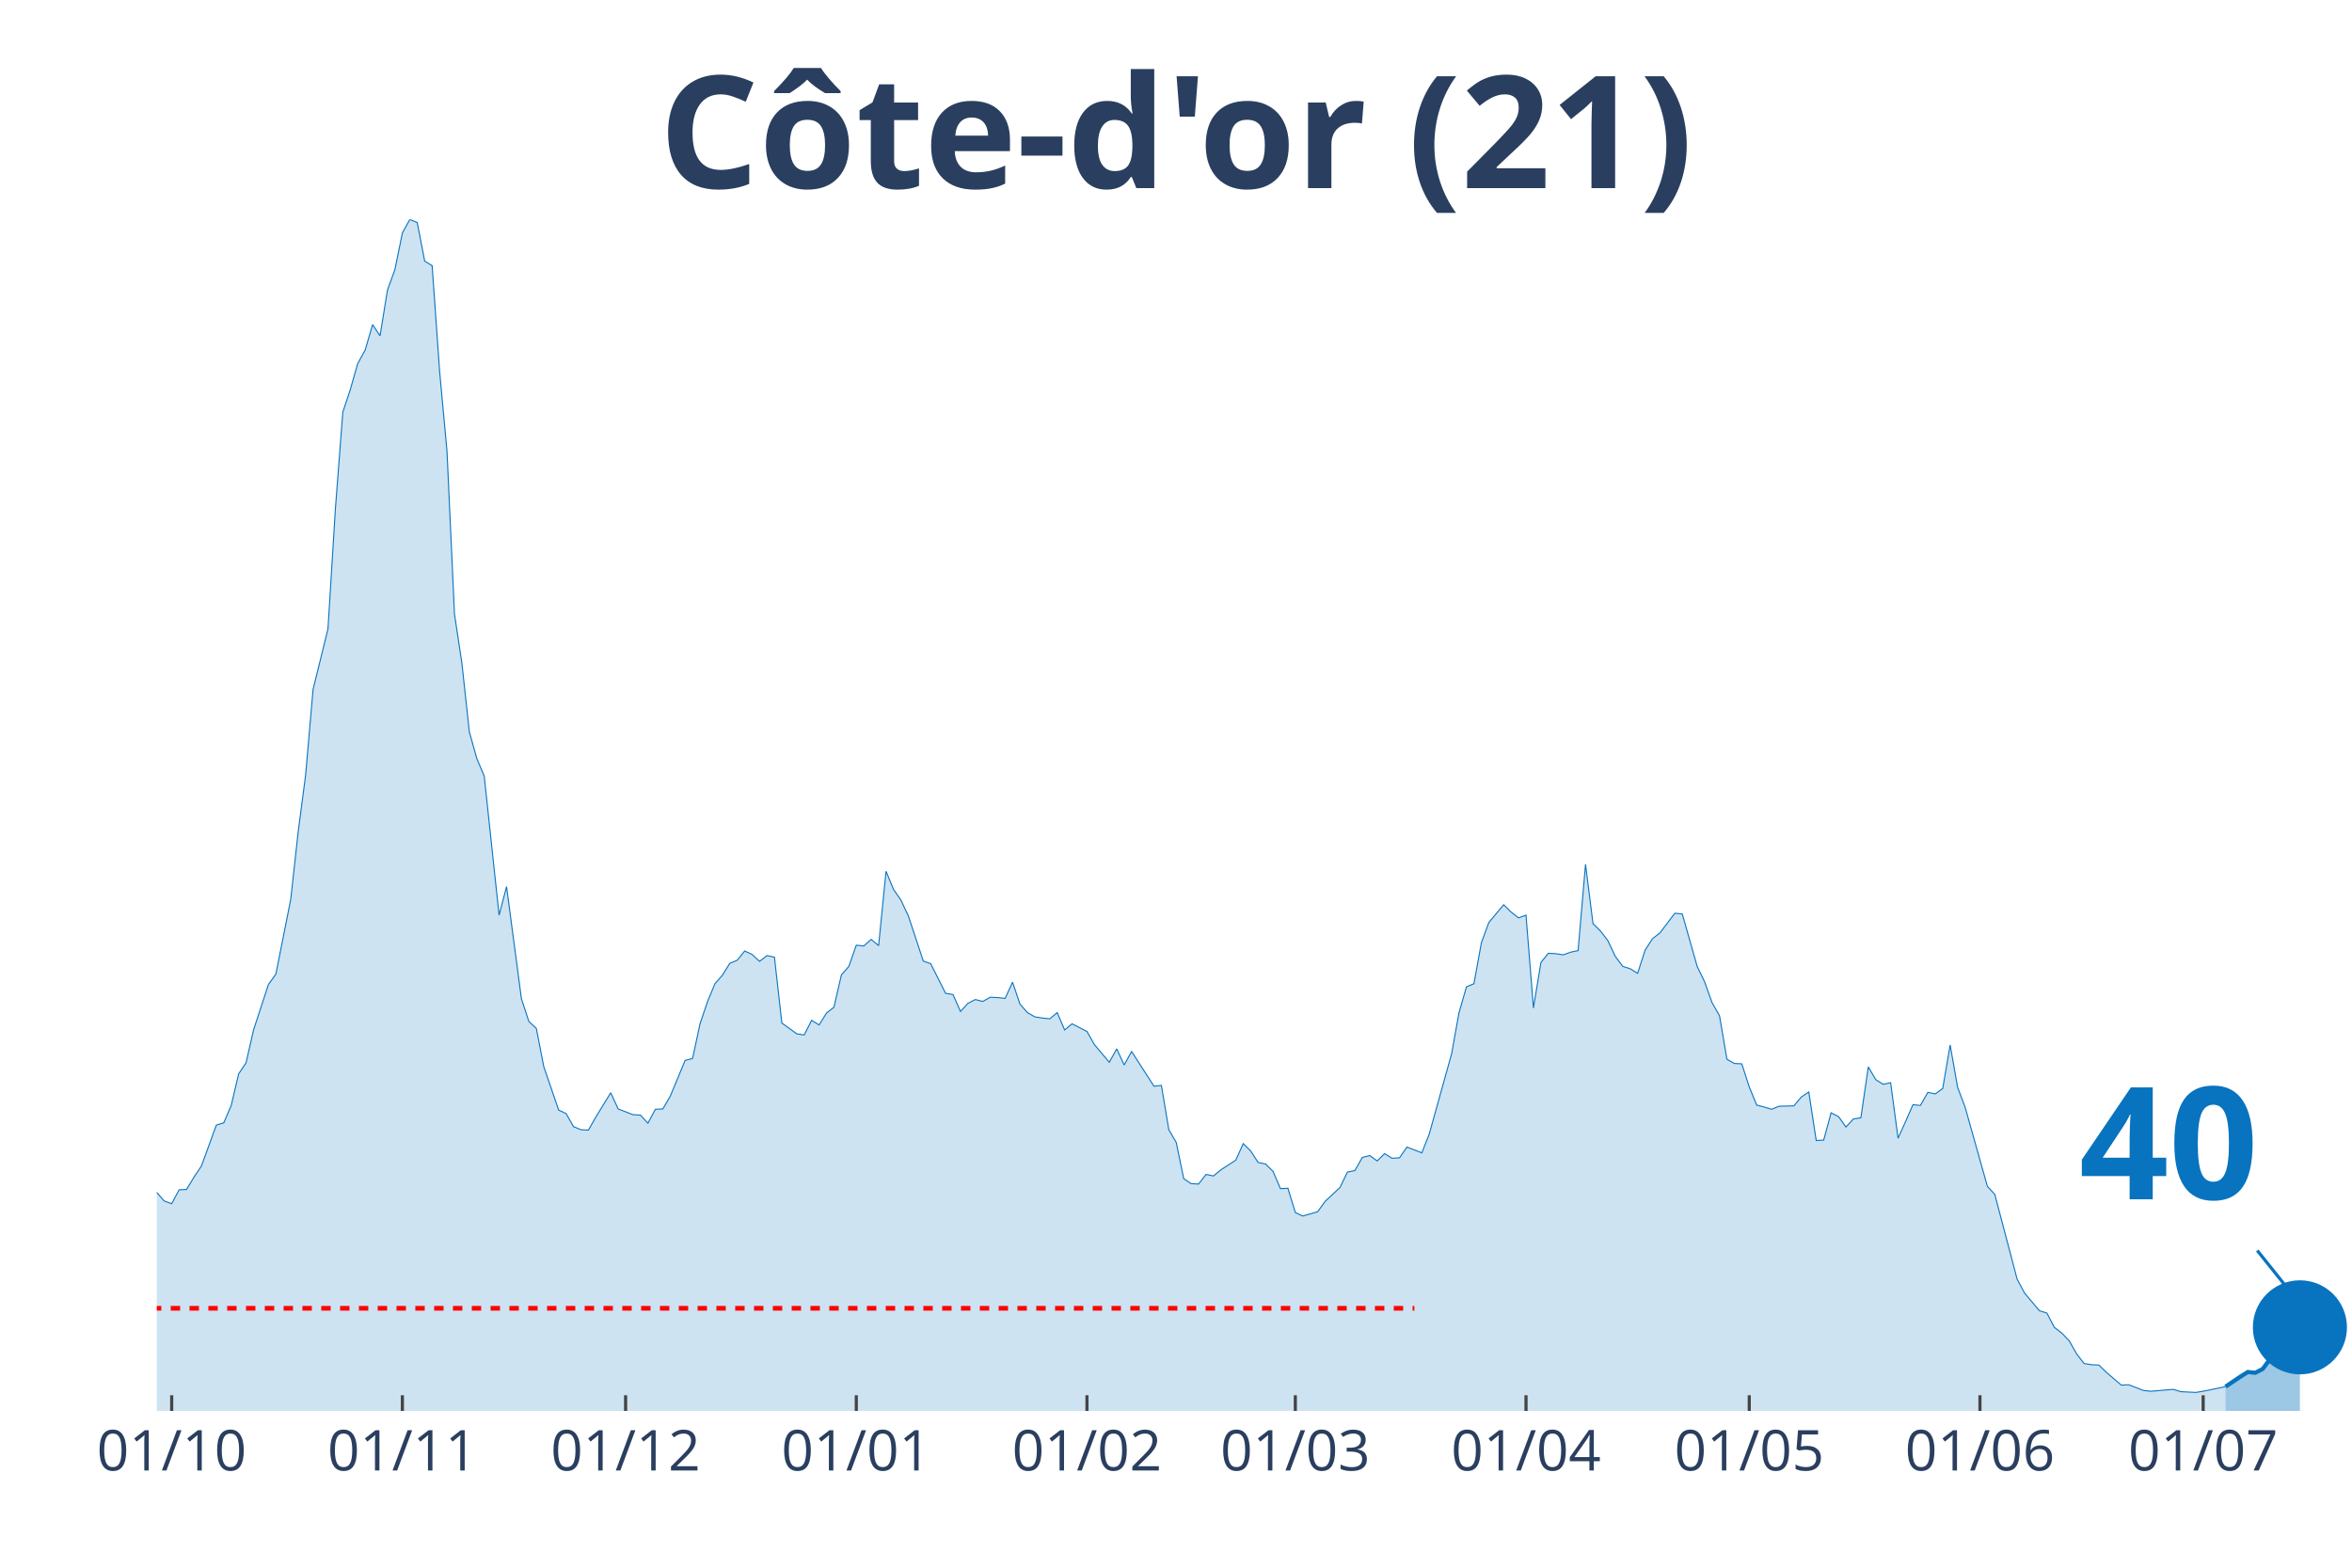
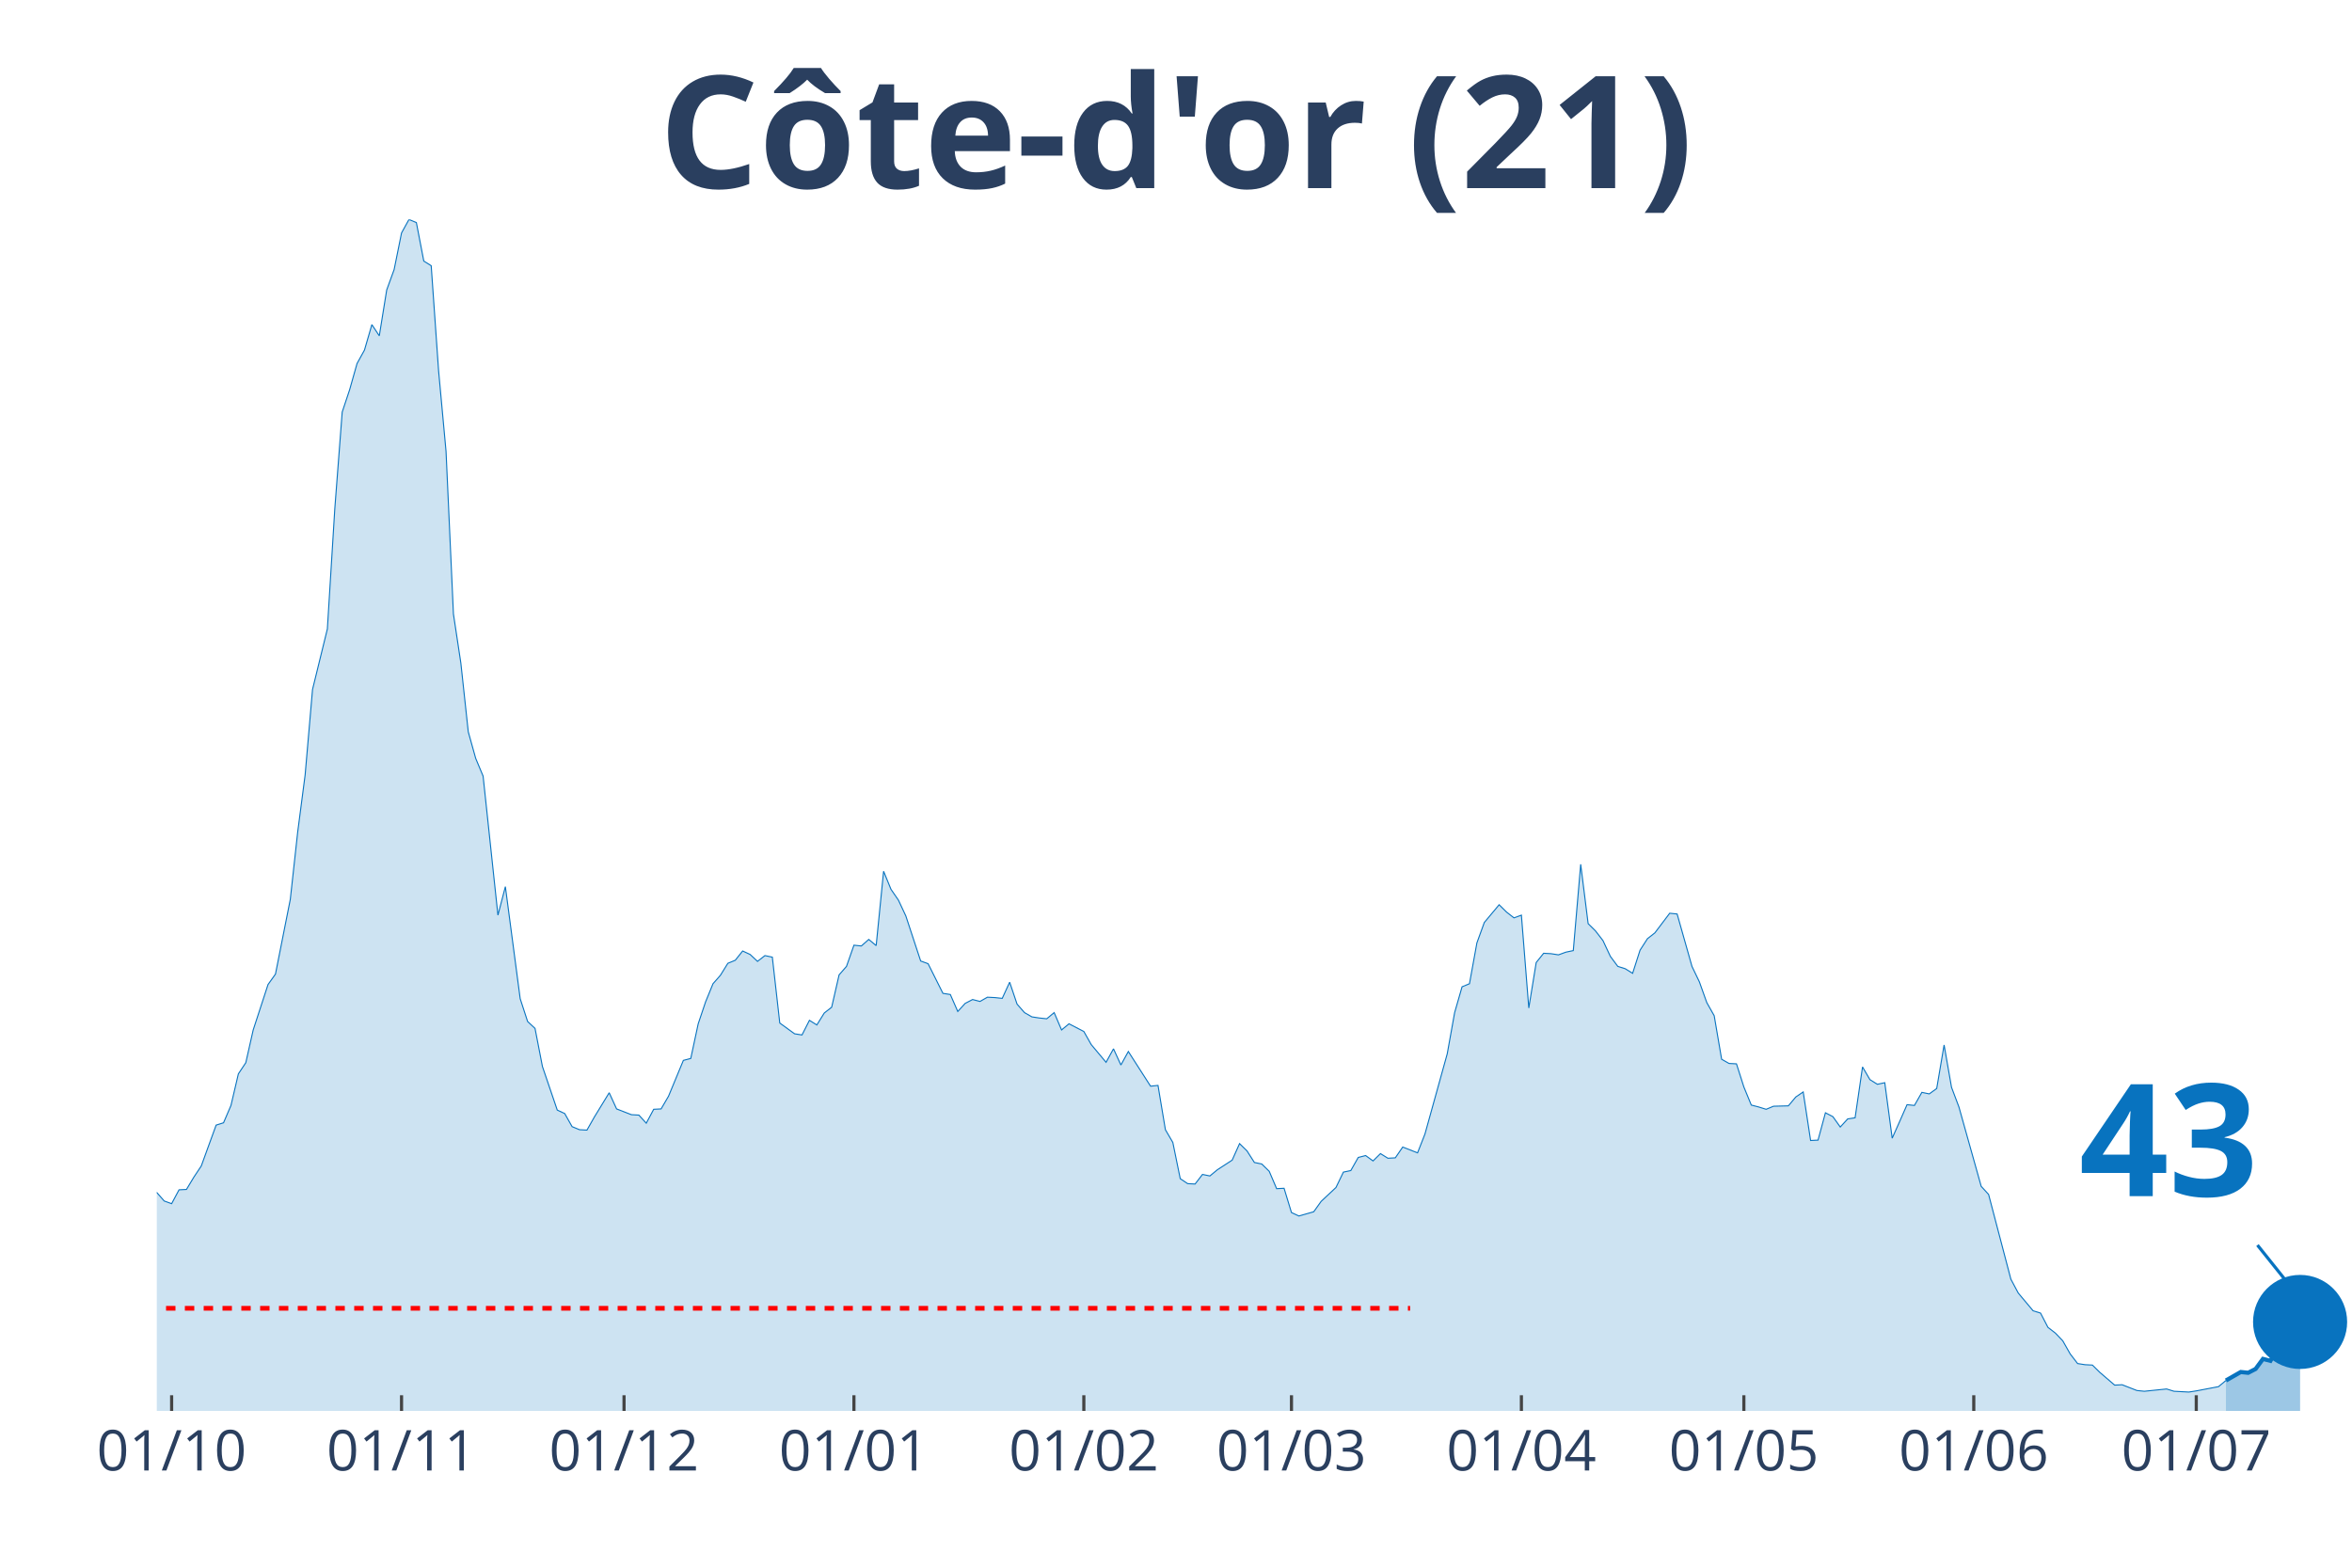
<svg xmlns="http://www.w3.org/2000/svg" class="main-svg" width="1125" height="750" style="" viewBox="0 0 750 500">
  <rect x="0" y="0" width="750" height="500" style="fill: rgb(0, 0, 0); fill-opacity: 0;" />
-   <defs id="defs-921fc4">
+   <defs id="defs-669e67">
    <g class="clips">
-       <clipPath id="clip921fc4xyplot" class="plotclip">
+       <clipPath id="clip669e67xyplot" class="plotclip">
        <rect width="700" height="380" />
      </clipPath>
-       <clipPath class="axesclip" id="clip921fc4x">
+       <clipPath class="axesclip" id="clip669e67x">
        <rect x="50" y="0" width="700" height="500" />
      </clipPath>
-       <clipPath class="axesclip" id="clip921fc4y">
+       <clipPath class="axesclip" id="clip669e67y">
        <rect x="0" y="70" width="750" height="380" />
      </clipPath>
-       <clipPath class="axesclip" id="clip921fc4xy">
+       <clipPath class="axesclip" id="clip669e67xy">
        <rect x="50" y="70" width="700" height="380" />
      </clipPath>
    </g>
    <g class="gradients" />
  </defs>
  <g class="bglayer">
    <rect class="bg" x="50" y="70" width="700" height="380" style="fill: rgb(0, 0, 0); fill-opacity: 0; stroke-width: 0;" />
  </g>
  <g class="layer-below">
    <g class="imagelayer" />
    <g class="shapelayer" />
  </g>
  <g class="cartesianlayer">
    <g class="subplot xy">
      <g class="layer-subplot">
        <g class="shapelayer" />
        <g class="imagelayer" />
      </g>
      <g class="gridlayer">
        <g class="x">
-           <path class="xgrid crisp" transform="translate(54.75,0)" d="M0,70v380" style="stroke: rgb(255, 255, 255); stroke-opacity: 1; stroke-width: 1px;" />
-           <path class="xgrid crisp" transform="translate(128.31,0)" d="M0,70v380" style="stroke: rgb(255, 255, 255); stroke-opacity: 1; stroke-width: 1px;" />
-           <path class="xgrid crisp" transform="translate(199.49,0)" d="M0,70v380" style="stroke: rgb(255, 255, 255); stroke-opacity: 1; stroke-width: 1px;" />
-           <path class="xgrid crisp" transform="translate(273.05,0)" d="M0,70v380" style="stroke: rgb(255, 255, 255); stroke-opacity: 1; stroke-width: 1px;" />
-           <path class="xgrid crisp" transform="translate(346.61,0)" d="M0,70v380" style="stroke: rgb(255, 255, 255); stroke-opacity: 1; stroke-width: 1px;" />
-           <path class="xgrid crisp" transform="translate(413.05,0)" d="M0,70v380" style="stroke: rgb(255, 255, 255); stroke-opacity: 1; stroke-width: 1px;" />
-           <path class="xgrid crisp" transform="translate(486.61,0)" d="M0,70v380" style="stroke: rgb(255, 255, 255); stroke-opacity: 1; stroke-width: 1px;" />
-           <path class="xgrid crisp" transform="translate(557.8,0)" d="M0,70v380" style="stroke: rgb(255, 255, 255); stroke-opacity: 1; stroke-width: 1px;" />
-           <path class="xgrid crisp" transform="translate(631.36,0)" d="M0,70v380" style="stroke: rgb(255, 255, 255); stroke-opacity: 1; stroke-width: 1px;" />
-           <path class="xgrid crisp" transform="translate(702.54,0)" d="M0,70v380" style="stroke: rgb(255, 255, 255); stroke-opacity: 1; stroke-width: 1px;" />
+           <path class="xgrid crisp" transform="translate(54.73,0)" d="M0,70v380" style="stroke: rgb(255, 255, 255); stroke-opacity: 1; stroke-width: 1px;" />
+           <path class="xgrid crisp" transform="translate(128.04,0)" d="M0,70v380" style="stroke: rgb(255, 255, 255); stroke-opacity: 1; stroke-width: 1px;" />
+           <path class="xgrid crisp" transform="translate(198.99,0)" d="M0,70v380" style="stroke: rgb(255, 255, 255); stroke-opacity: 1; stroke-width: 1px;" />
+           <path class="xgrid crisp" transform="translate(272.3,0)" d="M0,70v380" style="stroke: rgb(255, 255, 255); stroke-opacity: 1; stroke-width: 1px;" />
+           <path class="xgrid crisp" transform="translate(345.61,0)" d="M0,70v380" style="stroke: rgb(255, 255, 255); stroke-opacity: 1; stroke-width: 1px;" />
+           <path class="xgrid crisp" transform="translate(411.82,0)" d="M0,70v380" style="stroke: rgb(255, 255, 255); stroke-opacity: 1; stroke-width: 1px;" />
+           <path class="xgrid crisp" transform="translate(485.14,0)" d="M0,70v380" style="stroke: rgb(255, 255, 255); stroke-opacity: 1; stroke-width: 1px;" />
+           <path class="xgrid crisp" transform="translate(556.08,0)" d="M0,70v380" style="stroke: rgb(255, 255, 255); stroke-opacity: 1; stroke-width: 1px;" />
+           <path class="xgrid crisp" transform="translate(629.39,0)" d="M0,70v380" style="stroke: rgb(255, 255, 255); stroke-opacity: 1; stroke-width: 1px;" />
+           <path class="xgrid crisp" transform="translate(700.34,0)" d="M0,70v380" style="stroke: rgb(255, 255, 255); stroke-opacity: 1; stroke-width: 1px;" />
        </g>
        <g class="y" />
      </g>
      <g class="zerolinelayer" />
      <path class="xlines-below" />
      <path class="ylines-below" />
      <g class="overlines-below" />
      <g class="xaxislayer-below" />
      <g class="yaxislayer-below" />
      <g class="overaxes-below" />
-       <g class="plot" transform="translate(50, 70)" clip-path="url('#clip921fc4xyplot')">
+       <g class="plot" transform="translate(50, 70)" clip-path="url('#clip669e67xyplot')">
        <g class="scatterlayer mlayer">
-           <g class="trace scatter trace44dbbe" style="stroke-miterlimit: 2;">
+           <g class="trace scatter trace68564b" style="stroke-miterlimit: 2;">
            <g class="fills">
              <g>
-                 <path class="js-fill" d="M659.66,380L-322.71,380L-322.71,374.47L-301.36,376.44L-298.98,377.79L-282.37,379.51L-280,379.63L-161.36,377.54L-158.98,377.05L-149.49,376.81L-147.12,377.05L-123.39,375.7L-121.02,375.33L-116.27,374.1L-113.9,373.12L-111.53,372.87L-109.15,369.68L-102.03,362.8L-99.66,357.27L-83.05,335.28L-80.68,336.39L-78.31,336.26L-75.93,338.11L-73.56,335.28L-71.19,334.91L-66.44,334.79L-64.07,334.42L-61.69,333.44L-59.32,325.08L-56.95,318.45L-54.58,317.34L-49.83,310.71L-47.46,308.5L-45.08,307.27L-42.71,311.94L-40.34,316.61L-37.97,316.11L-35.59,319.55L-33.22,316.61L-30.85,315.75L-28.47,312.92L-23.73,309.48L-21.36,305.06L-18.98,302.23L-16.61,304.93L-14.24,303.83L-11.86,307.76L-9.49,307.64L-7.12,309.48L-4.75,308.74L-2.37,311.57L0,310.34L2.37,313.04L4.75,313.9L7.12,309.48L9.49,309.36L11.86,305.43L14.24,301.86L16.61,295.35L18.98,288.84L21.36,288.1L23.73,282.57L26.1,272.5L28.47,268.94L30.85,258.49L35.59,244L37.97,240.68L42.71,216.84L45.08,195.34L47.46,177.16L49.83,149.89L54.58,130.6L56.95,92.27L59.32,61.43L61.69,54.3L64.07,45.95L66.44,41.65L68.81,33.54L71.19,37.1L73.56,22.48L75.93,15.97L78.31,4.3L80.68,0L83.05,0.98L85.42,13.27L87.8,14.74L90.17,48.28L92.54,73.96L94.92,125.81L97.29,141.53L99.66,163.4L102.03,171.88L104.41,177.53L109.15,221.88L111.53,212.79L116.27,248.54L118.64,255.79L121.02,258L123.39,270.16L128.14,284.05L130.51,285.15L132.88,289.33L135.25,290.31L137.63,290.44L140,286.26L144.75,278.52L147.12,283.68L151.86,285.52L154.24,285.65L156.61,288.23L158.98,283.8L161.36,283.68L163.73,279.62L168.47,268.2L170.85,267.58L173.22,256.53L175.59,249.52L177.97,243.75L180.34,241.05L182.71,237.24L185.08,236.26L187.46,233.31L189.83,234.41L192.2,236.62L194.58,234.78L196.95,235.27L199.32,256.28L204.07,259.72L206.44,260.09L208.81,255.42L211.19,256.9L213.56,253.09L215.93,251.24L218.31,240.92L220.68,238.22L223.05,231.46L225.42,231.71L227.8,229.62L230.17,231.59L232.54,207.88L234.92,213.65L237.29,217.09L239.66,222.13L244.41,236.5L246.78,237.36L251.53,246.82L253.9,247.19L256.27,252.6L258.64,250.02L261.02,248.79L263.39,249.4L265.76,248.05L268.14,248.17L270.51,248.42L272.88,243.26L275.25,250.26L277.63,252.96L280,254.32L282.37,254.68L284.75,254.93L287.12,252.96L289.49,258.49L291.86,256.53L296.61,258.98L298.98,263.16L303.73,268.81L306.1,264.51L308.47,269.67L310.85,265.37L317.97,276.43L320.34,276.18L322.71,290.31L325.08,294.37L327.46,305.92L329.83,307.51L332.2,307.64L334.58,304.57L336.95,305.06L339.32,303.09L344.07,300.02L346.44,294.74L348.81,297.07L351.19,300.76L353.56,301.25L355.93,303.58L358.31,309.11L360.68,308.99L363.05,316.73L365.42,317.83L370.17,316.48L372.54,313.17L377.29,308.74L379.66,303.83L382.03,303.34L384.41,299.16L386.78,298.55L389.15,300.27L391.53,297.93L393.9,299.41L396.27,299.28L398.64,295.84L403.39,297.69L405.76,291.67L412.88,266.11L415.25,252.96L417.63,244.73L420,243.75L422.37,230.73L424.75,224.22L429.49,218.56L431.86,220.9L434.24,222.74L436.61,221.88L438.98,251.49L441.36,236.99L443.73,234.04L446.1,234.17L448.47,234.54L450.85,233.68L453.22,233.18L455.59,205.66L457.97,224.58L460.34,226.92L462.71,229.99L465.08,235.03L467.46,238.22L469.83,238.96L472.2,240.43L474.58,233.06L476.95,229.38L479.32,227.53L484.07,221.27L486.44,221.51L491.19,238.22L493.56,243.14L495.93,249.77L498.31,253.95L500.68,267.83L503.05,269.18L505.42,269.3L507.8,276.68L510.17,282.45L512.54,283.06L514.92,283.8L517.29,282.82L522.03,282.7L524.41,279.87L526.78,278.27L529.15,293.75L531.53,293.63L533.9,284.91L536.27,286.14L538.64,289.45L541.02,286.87L543.39,286.51L545.76,270.29L548.14,274.34L550.51,275.82L552.88,275.32L555.25,293.02L557.63,287.73L560,282.33L562.37,282.57L564.75,278.4L567.12,278.89L569.49,277.17L571.86,263.28L574.24,276.8L576.61,283.06L583.73,308.37L586.1,310.95L593.22,337.98L595.59,342.41L600.34,348.06L602.71,348.79L605.08,353.34L607.46,355.18L609.83,357.64L612.2,361.82L614.58,364.89L616.95,365.26L619.32,365.38L621.69,367.71L626.44,371.77L628.81,371.65L633.56,373.49L635.93,373.73L643.05,373.12L645.42,373.86L650.17,374.1L652.54,373.73L659.66,372.26" style="fill: rgb(8, 115, 191); fill-opacity: 0.2; stroke-width: 0;" />
+                 <path class="js-fill" d="M659.8,380L-321.62,380L-321.62,374.47L-300.34,376.44L-297.97,377.79L-281.42,379.51L-279.05,379.63L-160.81,377.54L-158.45,377.05L-148.99,376.81L-146.62,377.05L-122.97,375.7L-120.61,375.33L-115.88,374.1L-113.51,373.12L-111.15,372.87L-108.78,369.68L-101.69,362.8L-99.32,357.27L-82.77,335.28L-80.41,336.39L-78.04,336.26L-75.68,338.11L-73.31,335.28L-70.95,334.91L-66.22,334.79L-63.85,334.42L-61.49,333.44L-59.12,325.08L-56.76,318.45L-54.39,317.34L-49.66,310.71L-47.3,308.5L-44.93,307.27L-42.57,311.94L-40.2,316.61L-37.84,316.11L-35.47,319.55L-33.11,316.61L-30.74,315.75L-28.38,312.92L-23.65,309.48L-21.28,305.06L-18.92,302.23L-16.55,304.93L-14.19,303.83L-11.82,307.76L-9.46,307.64L-7.09,309.48L-4.73,308.74L-2.36,311.57L0,310.34L2.36,313.04L4.73,313.9L7.09,309.48L9.46,309.36L11.82,305.43L14.19,301.86L16.55,295.35L18.92,288.84L21.28,288.1L23.65,282.57L26.01,272.5L28.38,268.94L30.74,258.49L35.47,244L37.84,240.68L42.57,216.84L44.93,195.34L47.3,177.16L49.66,149.89L54.39,130.6L56.76,92.27L59.12,61.43L61.49,54.3L63.85,45.95L66.22,41.65L68.58,33.54L70.95,37.1L73.31,22.48L75.68,15.97L78.04,4.3L80.41,0L82.77,0.98L85.14,13.27L87.5,14.74L89.86,48.28L92.23,73.96L94.59,125.81L96.96,141.53L99.32,163.4L101.69,171.88L104.05,177.53L108.78,221.88L111.15,212.79L115.88,248.54L118.24,255.79L120.61,258L122.97,270.16L127.7,284.05L130.07,285.15L132.43,289.33L134.8,290.31L137.16,290.44L139.53,286.26L144.26,278.52L146.62,283.68L151.35,285.52L153.72,285.65L156.08,288.23L158.45,283.8L160.81,283.68L163.18,279.62L167.91,268.2L170.27,267.58L172.64,256.53L175,249.52L177.36,243.75L179.73,241.05L182.09,237.24L184.46,236.26L186.82,233.31L189.19,234.41L191.55,236.62L193.92,234.78L196.28,235.27L198.65,256.28L203.38,259.72L205.74,260.09L208.11,255.42L210.47,256.9L212.84,253.09L215.2,251.24L217.57,240.92L219.93,238.22L222.3,231.46L224.66,231.71L227.03,229.62L229.39,231.59L231.76,207.88L234.12,213.65L236.49,217.09L238.85,222.13L243.58,236.5L245.95,237.36L250.68,246.82L253.04,247.19L255.41,252.6L257.77,250.02L260.14,248.79L262.5,249.4L264.86,248.05L267.23,248.17L269.59,248.42L271.96,243.26L274.32,250.26L276.69,252.96L279.05,254.32L281.42,254.68L283.78,254.93L286.15,252.96L288.51,258.49L290.88,256.53L295.61,258.98L297.97,263.16L302.7,268.81L305.07,264.51L307.43,269.67L309.8,265.37L316.89,276.43L319.26,276.18L321.62,290.31L323.99,294.37L326.35,305.92L328.72,307.51L331.08,307.64L333.45,304.57L335.81,305.06L338.18,303.09L342.91,300.02L345.27,294.74L347.64,297.07L350,300.76L352.36,301.25L354.73,303.58L357.09,309.11L359.46,308.99L361.82,316.73L364.19,317.83L368.92,316.48L371.28,313.17L376.01,308.74L378.38,303.83L380.74,303.34L383.11,299.16L385.47,298.55L387.84,300.27L390.2,297.93L392.57,299.41L394.93,299.28L397.3,295.84L402.03,297.69L404.39,291.67L411.49,266.11L413.85,252.96L416.22,244.73L418.58,243.75L420.95,230.73L423.31,224.22L428.04,218.56L430.41,220.9L432.77,222.74L435.14,221.88L437.5,251.49L439.86,236.99L442.23,234.04L444.59,234.17L446.96,234.54L449.32,233.68L451.69,233.18L454.05,205.66L456.42,224.58L458.78,226.92L461.15,229.99L463.51,235.03L465.88,238.22L468.24,238.96L470.61,240.43L472.97,233.06L475.34,229.38L477.7,227.53L482.43,221.27L484.8,221.51L489.53,238.22L491.89,243.14L494.26,249.77L496.62,253.95L498.99,267.83L501.35,269.18L503.72,269.3L506.08,276.68L508.45,282.45L510.81,283.06L513.18,283.8L515.54,282.82L520.27,282.7L522.64,279.87L525,278.27L527.36,293.75L529.73,293.63L532.09,284.91L534.46,286.14L536.82,289.45L539.19,286.87L541.55,286.51L543.92,270.29L546.28,274.34L548.65,275.82L551.01,275.32L553.38,293.02L555.74,287.73L558.11,282.33L560.47,282.57L562.84,278.4L565.2,278.89L567.57,277.17L569.93,263.28L572.3,276.8L574.66,283.06L581.76,308.37L584.12,310.95L591.22,337.98L593.58,342.41L598.31,348.06L600.68,348.79L603.04,353.34L605.41,355.18L607.77,357.64L610.14,361.82L612.5,364.89L614.86,365.26L617.23,365.38L619.59,367.71L624.32,371.77L626.69,371.65L631.42,373.49L633.78,373.73L640.88,373L643.24,373.73L647.97,373.98L650.34,373.61L657.43,372.26L659.8,370.29" style="fill: rgb(8, 115, 191); fill-opacity: 0.2; stroke-width: 0;" />
              </g>
            </g>
            <g class="errorbars" />
            <g class="lines">
-               <path class="js-line" d="M-322.71,374.47L-301.36,376.44L-298.98,377.79L-282.37,379.51L-280,379.63L-161.36,377.54L-158.98,377.05L-149.49,376.81L-147.12,377.05L-123.39,375.7L-121.02,375.33L-116.27,374.1L-113.9,373.12L-111.53,372.87L-109.15,369.68L-102.03,362.8L-99.66,357.27L-83.05,335.28L-80.68,336.39L-78.31,336.26L-75.93,338.11L-73.56,335.28L-71.19,334.91L-66.44,334.79L-64.07,334.42L-61.69,333.44L-59.32,325.08L-56.95,318.45L-54.58,317.34L-49.83,310.71L-47.46,308.5L-45.08,307.27L-42.71,311.94L-40.34,316.61L-37.97,316.11L-35.59,319.55L-33.22,316.61L-30.85,315.75L-28.47,312.92L-23.73,309.48L-21.36,305.06L-18.98,302.23L-16.61,304.93L-14.24,303.83L-11.86,307.76L-9.49,307.64L-7.12,309.48L-4.75,308.74L-2.37,311.57L0,310.34L2.37,313.04L4.75,313.9L7.12,309.48L9.49,309.36L11.86,305.43L14.24,301.86L16.61,295.35L18.98,288.84L21.36,288.1L23.73,282.57L26.1,272.5L28.47,268.94L30.85,258.49L35.59,244L37.97,240.68L42.71,216.84L45.08,195.34L47.46,177.16L49.83,149.89L54.58,130.6L56.95,92.27L59.32,61.43L61.69,54.3L64.07,45.95L66.44,41.65L68.81,33.54L71.19,37.1L73.56,22.48L75.93,15.97L78.31,4.3L80.68,0L83.05,0.98L85.42,13.27L87.8,14.74L90.17,48.28L92.54,73.96L94.92,125.81L97.29,141.53L99.66,163.4L102.03,171.88L104.41,177.53L109.15,221.88L111.53,212.79L116.27,248.54L118.64,255.79L121.02,258L123.39,270.16L128.14,284.05L130.51,285.15L132.88,289.33L135.25,290.31L137.63,290.44L140,286.26L144.75,278.52L147.12,283.68L151.86,285.52L154.24,285.65L156.61,288.23L158.98,283.8L161.36,283.68L163.73,279.62L168.47,268.2L170.85,267.58L173.22,256.53L175.59,249.52L177.97,243.75L180.34,241.05L182.71,237.24L185.08,236.26L187.46,233.31L189.83,234.41L192.2,236.62L194.58,234.78L196.95,235.27L199.32,256.28L204.07,259.72L206.44,260.09L208.81,255.42L211.19,256.9L213.56,253.09L215.93,251.24L218.31,240.92L220.68,238.22L223.05,231.46L225.42,231.71L227.8,229.62L230.17,231.59L232.54,207.88L234.92,213.65L237.29,217.09L239.66,222.13L244.41,236.5L246.78,237.36L251.53,246.82L253.9,247.19L256.27,252.6L258.64,250.02L261.02,248.79L263.39,249.4L265.76,248.05L268.14,248.17L270.51,248.42L272.88,243.26L275.25,250.26L277.63,252.96L280,254.32L282.37,254.68L284.75,254.93L287.12,252.96L289.49,258.49L291.86,256.53L296.61,258.98L298.98,263.16L303.73,268.81L306.1,264.51L308.47,269.67L310.85,265.37L317.97,276.43L320.34,276.18L322.71,290.31L325.08,294.37L327.46,305.92L329.83,307.51L332.2,307.64L334.58,304.57L336.95,305.06L339.32,303.09L344.07,300.02L346.44,294.74L348.81,297.07L351.19,300.76L353.56,301.25L355.93,303.58L358.31,309.11L360.68,308.99L363.05,316.73L365.42,317.83L370.17,316.48L372.54,313.17L377.29,308.74L379.66,303.83L382.03,303.34L384.41,299.16L386.78,298.55L389.15,300.27L391.53,297.93L393.9,299.41L396.27,299.28L398.64,295.84L403.39,297.69L405.76,291.67L412.88,266.11L415.25,252.96L417.63,244.73L420,243.75L422.37,230.73L424.75,224.22L429.49,218.56L431.86,220.9L434.24,222.74L436.61,221.88L438.98,251.49L441.36,236.99L443.73,234.04L446.1,234.17L448.47,234.54L450.85,233.68L453.22,233.18L455.59,205.66L457.97,224.58L460.34,226.92L462.71,229.99L465.08,235.03L467.46,238.22L469.83,238.96L472.2,240.43L474.58,233.06L476.95,229.38L479.32,227.53L484.07,221.27L486.44,221.51L491.19,238.22L493.56,243.14L495.93,249.77L498.31,253.95L500.68,267.83L503.05,269.18L505.42,269.3L507.8,276.68L510.17,282.45L512.54,283.06L514.92,283.8L517.29,282.82L522.03,282.7L524.41,279.87L526.78,278.27L529.15,293.75L531.53,293.63L533.9,284.91L536.27,286.14L538.64,289.45L541.02,286.87L543.39,286.51L545.76,270.29L548.14,274.34L550.51,275.82L552.88,275.32L555.25,293.02L557.63,287.73L560,282.33L562.37,282.57L564.75,278.4L567.12,278.89L569.49,277.17L571.86,263.28L574.24,276.8L576.61,283.06L583.73,308.37L586.1,310.95L593.22,337.98L595.59,342.41L600.34,348.06L602.71,348.79L605.08,353.34L607.46,355.18L609.83,357.64L612.2,361.82L614.58,364.89L616.95,365.26L619.32,365.38L621.69,367.71L626.44,371.77L628.81,371.65L633.56,373.49L635.93,373.73L643.05,373.12L645.42,373.86L650.17,374.1L652.54,373.73L659.66,372.26" style="vector-effect: non-scaling-stroke; fill: none; stroke: rgb(8, 115, 191); stroke-opacity: 1; stroke-width: 0.5px; opacity: 1;" />
+               <path class="js-line" d="M-321.62,374.47L-300.34,376.44L-297.97,377.79L-281.42,379.51L-279.05,379.63L-160.81,377.54L-158.45,377.05L-148.99,376.81L-146.62,377.05L-122.97,375.7L-120.61,375.33L-115.88,374.1L-113.51,373.12L-111.15,372.87L-108.78,369.68L-101.69,362.8L-99.32,357.27L-82.77,335.28L-80.41,336.39L-78.04,336.26L-75.68,338.11L-73.31,335.28L-70.95,334.91L-66.22,334.79L-63.85,334.42L-61.49,333.44L-59.12,325.08L-56.76,318.45L-54.39,317.34L-49.66,310.71L-47.3,308.5L-44.93,307.27L-42.57,311.94L-40.2,316.61L-37.84,316.11L-35.47,319.55L-33.11,316.61L-30.74,315.75L-28.38,312.92L-23.65,309.48L-21.28,305.06L-18.92,302.23L-16.55,304.93L-14.19,303.83L-11.82,307.76L-9.46,307.64L-7.09,309.48L-4.73,308.74L-2.36,311.57L0,310.34L2.36,313.04L4.73,313.9L7.09,309.48L9.46,309.36L11.82,305.43L14.19,301.86L16.55,295.35L18.92,288.84L21.28,288.1L23.65,282.57L26.01,272.5L28.38,268.94L30.74,258.49L35.47,244L37.84,240.68L42.57,216.84L44.93,195.34L47.3,177.16L49.66,149.89L54.39,130.6L56.76,92.27L59.12,61.43L61.49,54.3L63.85,45.95L66.22,41.65L68.58,33.54L70.95,37.1L73.31,22.48L75.68,15.97L78.04,4.3L80.41,0L82.77,0.98L85.14,13.27L87.5,14.74L89.86,48.28L92.23,73.96L94.59,125.81L96.96,141.53L99.32,163.4L101.69,171.88L104.05,177.53L108.78,221.88L111.15,212.79L115.88,248.54L118.24,255.79L120.61,258L122.97,270.16L127.7,284.05L130.07,285.15L132.43,289.33L134.8,290.31L137.16,290.44L139.53,286.26L144.26,278.52L146.62,283.68L151.35,285.52L153.72,285.65L156.08,288.23L158.45,283.8L160.81,283.68L163.18,279.62L167.91,268.2L170.27,267.58L172.64,256.53L175,249.52L177.36,243.75L179.73,241.05L182.09,237.24L184.46,236.26L186.82,233.31L189.19,234.41L191.55,236.62L193.92,234.78L196.28,235.27L198.65,256.28L203.38,259.72L205.74,260.09L208.11,255.42L210.47,256.9L212.84,253.09L215.2,251.24L217.57,240.92L219.93,238.22L222.3,231.46L224.66,231.71L227.03,229.62L229.39,231.59L231.76,207.88L234.12,213.65L236.49,217.09L238.85,222.13L243.58,236.5L245.95,237.36L250.68,246.82L253.04,247.19L255.41,252.6L257.77,250.02L260.14,248.79L262.5,249.4L264.86,248.05L267.23,248.17L269.59,248.42L271.96,243.26L274.32,250.26L276.69,252.96L279.05,254.32L281.42,254.68L283.78,254.93L286.15,252.96L288.51,258.49L290.88,256.53L295.61,258.98L297.97,263.16L302.7,268.81L305.07,264.51L307.43,269.67L309.8,265.37L316.89,276.43L319.26,276.18L321.62,290.31L323.99,294.37L326.35,305.92L328.72,307.51L331.08,307.64L333.45,304.57L335.81,305.06L338.18,303.09L342.91,300.02L345.27,294.74L347.64,297.07L350,300.76L352.36,301.25L354.73,303.58L357.09,309.11L359.46,308.99L361.82,316.73L364.19,317.83L368.92,316.48L371.28,313.17L376.01,308.74L378.38,303.83L380.74,303.34L383.11,299.16L385.47,298.55L387.84,300.27L390.2,297.93L392.57,299.41L394.93,299.28L397.3,295.84L402.03,297.69L404.39,291.67L411.49,266.11L413.85,252.96L416.22,244.73L418.58,243.75L420.95,230.73L423.31,224.22L428.04,218.56L430.41,220.9L432.77,222.74L435.14,221.88L437.5,251.49L439.86,236.99L442.23,234.04L444.59,234.17L446.96,234.54L449.32,233.68L451.69,233.18L454.05,205.66L456.42,224.58L458.78,226.92L461.15,229.99L463.51,235.03L465.88,238.22L468.24,238.96L470.61,240.43L472.97,233.06L475.34,229.38L477.7,227.53L482.43,221.27L484.8,221.51L489.53,238.22L491.89,243.14L494.26,249.77L496.62,253.95L498.99,267.83L501.35,269.18L503.72,269.3L506.08,276.68L508.45,282.45L510.81,283.06L513.18,283.8L515.54,282.82L520.27,282.7L522.64,279.87L525,278.27L527.36,293.75L529.73,293.63L532.09,284.91L534.46,286.14L536.82,289.45L539.19,286.87L541.55,286.51L543.92,270.29L546.28,274.34L548.65,275.82L551.01,275.32L553.38,293.02L555.74,287.73L558.11,282.33L560.47,282.57L562.84,278.4L565.2,278.89L567.57,277.17L569.93,263.28L572.3,276.8L574.66,283.06L581.76,308.37L584.12,310.95L591.22,337.98L593.58,342.41L598.31,348.06L600.68,348.79L603.04,353.34L605.41,355.18L607.77,357.64L610.14,361.82L612.5,364.89L614.86,365.26L617.23,365.38L619.59,367.71L624.32,371.77L626.69,371.65L631.42,373.49L633.78,373.73L640.88,373L643.24,373.73L647.97,373.98L650.34,373.61L657.43,372.26L659.8,370.29" style="vector-effect: non-scaling-stroke; fill: none; stroke: rgb(8, 115, 191); stroke-opacity: 1; stroke-width: 0.5px; opacity: 1;" />
            </g>
            <g class="points" />
            <g class="text" />
          </g>
-           <g class="trace scatter trace430453" style="stroke-miterlimit: 2;">
+           <g class="trace scatter tracebb0f04" style="stroke-miterlimit: 2;">
            <g class="fills">
              <g>
-                 <path class="js-fill" d="M683.39,380L659.66,380L659.66,372.26L664.41,369.07L666.78,367.59L669.15,367.84L671.53,366.61L673.9,363.41L676.27,364.03L681.02,354.94L683.39,353.34" style="fill: rgb(8, 115, 191); fill-opacity: 0.4; stroke-width: 0;" />
+                 <path class="js-fill" d="M683.45,380L659.8,380L659.8,370.29L664.53,367.59L666.89,367.84L669.26,366.61L671.62,363.41L673.99,364.03L676.35,359.85L678.72,354.94L681.08,353.34L683.45,351.62" style="fill: rgb(8, 115, 191); fill-opacity: 0.4; stroke-width: 0;" />
              </g>
            </g>
            <g class="errorbars" />
            <g class="lines">
-               <path class="js-line" d="M659.66,372.26L664.41,369.07L666.78,367.59L669.15,367.84L671.53,366.61L673.9,363.41L676.27,364.03L681.02,354.94L683.39,353.34" style="vector-effect: non-scaling-stroke; fill: none; stroke: rgb(8, 115, 191); stroke-opacity: 1; stroke-width: 2px; opacity: 1;" />
+               <path class="js-line" d="M659.8,370.29L664.53,367.59L666.89,367.84L669.26,366.61L671.62,363.41L673.99,364.03L676.35,359.85L678.72,354.94L681.08,353.34L683.45,351.62" style="vector-effect: non-scaling-stroke; fill: none; stroke: rgb(8, 115, 191); stroke-opacity: 1; stroke-width: 2px; opacity: 1;" />
            </g>
            <g class="points" />
            <g class="text" />
          </g>
-           <g class="trace scatter trace9f41bc" style="stroke-miterlimit: 2; opacity: 1;">
+           <g class="trace scatter trace51507d" style="stroke-miterlimit: 2; opacity: 1;">
            <g class="fills" />
            <g class="errorbars" />
            <g class="lines" />
            <g class="points">
-               <path class="point" transform="translate(683.39,353.34)" d="M15,0A15,15 0 1,1 0,-15A15,15 0 0,1 15,0Z" style="opacity: 1; stroke-width: 0px; fill: rgb(8, 115, 191); fill-opacity: 1;" />
+               <path class="point" transform="translate(683.45,351.62)" d="M15,0A15,15 0 1,1 0,-15A15,15 0 0,1 15,0Z" style="opacity: 1; stroke-width: 0px; fill: rgb(8, 115, 191); fill-opacity: 1;" />
            </g>
            <g class="text" />
          </g>
        </g>
      </g>
      <g class="overplot" />
      <path class="xlines-above crisp" style="fill: none; stroke-width: 1px; stroke: rgb(0, 0, 0); stroke-opacity: 0;" d="" />
      <path class="ylines-above crisp" style="fill: none;" d="M0,0" />
      <g class="overlines-above" />
      <g class="xaxislayer-above">
-         <path class="xtick ticks crisp" d="M0,450v-5" transform="translate(54.75,0)" style="stroke: rgb(68, 68, 68); stroke-opacity: 1; stroke-width: 1px;" />
-         <path class="xtick ticks crisp" d="M0,450v-5" transform="translate(128.31,0)" style="stroke: rgb(68, 68, 68); stroke-opacity: 1; stroke-width: 1px;" />
-         <path class="xtick ticks crisp" d="M0,450v-5" transform="translate(199.49,0)" style="stroke: rgb(68, 68, 68); stroke-opacity: 1; stroke-width: 1px;" />
-         <path class="xtick ticks crisp" d="M0,450v-5" transform="translate(273.05,0)" style="stroke: rgb(68, 68, 68); stroke-opacity: 1; stroke-width: 1px;" />
-         <path class="xtick ticks crisp" d="M0,450v-5" transform="translate(346.61,0)" style="stroke: rgb(68, 68, 68); stroke-opacity: 1; stroke-width: 1px;" />
-         <path class="xtick ticks crisp" d="M0,450v-5" transform="translate(413.05,0)" style="stroke: rgb(68, 68, 68); stroke-opacity: 1; stroke-width: 1px;" />
-         <path class="xtick ticks crisp" d="M0,450v-5" transform="translate(486.61,0)" style="stroke: rgb(68, 68, 68); stroke-opacity: 1; stroke-width: 1px;" />
-         <path class="xtick ticks crisp" d="M0,450v-5" transform="translate(557.8,0)" style="stroke: rgb(68, 68, 68); stroke-opacity: 1; stroke-width: 1px;" />
-         <path class="xtick ticks crisp" d="M0,450v-5" transform="translate(631.36,0)" style="stroke: rgb(68, 68, 68); stroke-opacity: 1; stroke-width: 1px;" />
-         <path class="xtick ticks crisp" d="M0,450v-5" transform="translate(702.54,0)" style="stroke: rgb(68, 68, 68); stroke-opacity: 1; stroke-width: 1px;" />
+         <path class="xtick ticks crisp" d="M0,450v-5" transform="translate(54.73,0)" style="stroke: rgb(68, 68, 68); stroke-opacity: 1; stroke-width: 1px;" />
+         <path class="xtick ticks crisp" d="M0,450v-5" transform="translate(128.04,0)" style="stroke: rgb(68, 68, 68); stroke-opacity: 1; stroke-width: 1px;" />
+         <path class="xtick ticks crisp" d="M0,450v-5" transform="translate(198.99,0)" style="stroke: rgb(68, 68, 68); stroke-opacity: 1; stroke-width: 1px;" />
+         <path class="xtick ticks crisp" d="M0,450v-5" transform="translate(272.3,0)" style="stroke: rgb(68, 68, 68); stroke-opacity: 1; stroke-width: 1px;" />
+         <path class="xtick ticks crisp" d="M0,450v-5" transform="translate(345.61,0)" style="stroke: rgb(68, 68, 68); stroke-opacity: 1; stroke-width: 1px;" />
+         <path class="xtick ticks crisp" d="M0,450v-5" transform="translate(411.82,0)" style="stroke: rgb(68, 68, 68); stroke-opacity: 1; stroke-width: 1px;" />
+         <path class="xtick ticks crisp" d="M0,450v-5" transform="translate(485.14,0)" style="stroke: rgb(68, 68, 68); stroke-opacity: 1; stroke-width: 1px;" />
+         <path class="xtick ticks crisp" d="M0,450v-5" transform="translate(556.08,0)" style="stroke: rgb(68, 68, 68); stroke-opacity: 1; stroke-width: 1px;" />
+         <path class="xtick ticks crisp" d="M0,450v-5" transform="translate(629.39,0)" style="stroke: rgb(68, 68, 68); stroke-opacity: 1; stroke-width: 1px;" />
+         <path class="xtick ticks crisp" d="M0,450v-5" transform="translate(700.34,0)" style="stroke: rgb(68, 68, 68); stroke-opacity: 1; stroke-width: 1px;" />
        <g class="xtick">
-           <text text-anchor="middle" x="0" y="469" transform="translate(54.75,0)" style="font-family: 'Open Sans', verdana, arial, sans-serif; font-size: 18px; fill: rgb(42, 63, 95); fill-opacity: 1; white-space: pre;">01/10</text>
+           <text text-anchor="middle" x="0" y="469" transform="translate(54.73,0)" style="font-family: 'Open Sans', verdana, arial, sans-serif; font-size: 18px; fill: rgb(42, 63, 95); fill-opacity: 1; white-space: pre;">01/10</text>
        </g>
        <g class="xtick">
-           <text text-anchor="middle" x="0" y="469" transform="translate(128.31,0)" style="font-family: 'Open Sans', verdana, arial, sans-serif; font-size: 18px; fill: rgb(42, 63, 95); fill-opacity: 1; white-space: pre;">01/11</text>
+           <text text-anchor="middle" x="0" y="469" transform="translate(128.04,0)" style="font-family: 'Open Sans', verdana, arial, sans-serif; font-size: 18px; fill: rgb(42, 63, 95); fill-opacity: 1; white-space: pre;">01/11</text>
        </g>
        <g class="xtick">
-           <text text-anchor="middle" x="0" y="469" transform="translate(199.49,0)" style="font-family: 'Open Sans', verdana, arial, sans-serif; font-size: 18px; fill: rgb(42, 63, 95); fill-opacity: 1; white-space: pre;">01/12</text>
+           <text text-anchor="middle" x="0" y="469" transform="translate(198.99,0)" style="font-family: 'Open Sans', verdana, arial, sans-serif; font-size: 18px; fill: rgb(42, 63, 95); fill-opacity: 1; white-space: pre;">01/12</text>
        </g>
        <g class="xtick">
-           <text text-anchor="middle" x="0" y="469" transform="translate(273.05,0)" style="font-family: 'Open Sans', verdana, arial, sans-serif; font-size: 18px; fill: rgb(42, 63, 95); fill-opacity: 1; white-space: pre;">01/01</text>
+           <text text-anchor="middle" x="0" y="469" transform="translate(272.3,0)" style="font-family: 'Open Sans', verdana, arial, sans-serif; font-size: 18px; fill: rgb(42, 63, 95); fill-opacity: 1; white-space: pre;">01/01</text>
        </g>
        <g class="xtick">
-           <text text-anchor="middle" x="0" y="469" transform="translate(346.61,0)" style="font-family: 'Open Sans', verdana, arial, sans-serif; font-size: 18px; fill: rgb(42, 63, 95); fill-opacity: 1; white-space: pre;">01/02</text>
+           <text text-anchor="middle" x="0" y="469" transform="translate(345.61,0)" style="font-family: 'Open Sans', verdana, arial, sans-serif; font-size: 18px; fill: rgb(42, 63, 95); fill-opacity: 1; white-space: pre;">01/02</text>
        </g>
        <g class="xtick">
-           <text text-anchor="middle" x="0" y="469" transform="translate(413.05,0)" style="font-family: 'Open Sans', verdana, arial, sans-serif; font-size: 18px; fill: rgb(42, 63, 95); fill-opacity: 1; white-space: pre;">01/03</text>
+           <text text-anchor="middle" x="0" y="469" transform="translate(411.82,0)" style="font-family: 'Open Sans', verdana, arial, sans-serif; font-size: 18px; fill: rgb(42, 63, 95); fill-opacity: 1; white-space: pre;">01/03</text>
        </g>
        <g class="xtick">
-           <text text-anchor="middle" x="0" y="469" transform="translate(486.61,0)" style="font-family: 'Open Sans', verdana, arial, sans-serif; font-size: 18px; fill: rgb(42, 63, 95); fill-opacity: 1; white-space: pre;">01/04</text>
+           <text text-anchor="middle" x="0" y="469" transform="translate(485.14,0)" style="font-family: 'Open Sans', verdana, arial, sans-serif; font-size: 18px; fill: rgb(42, 63, 95); fill-opacity: 1; white-space: pre;">01/04</text>
        </g>
        <g class="xtick">
-           <text text-anchor="middle" x="0" y="469" transform="translate(557.8,0)" style="font-family: 'Open Sans', verdana, arial, sans-serif; font-size: 18px; fill: rgb(42, 63, 95); fill-opacity: 1; white-space: pre;">01/05</text>
+           <text text-anchor="middle" x="0" y="469" transform="translate(556.08,0)" style="font-family: 'Open Sans', verdana, arial, sans-serif; font-size: 18px; fill: rgb(42, 63, 95); fill-opacity: 1; white-space: pre;">01/05</text>
        </g>
        <g class="xtick">
-           <text text-anchor="middle" x="0" y="469" transform="translate(631.36,0)" style="font-family: 'Open Sans', verdana, arial, sans-serif; font-size: 18px; fill: rgb(42, 63, 95); fill-opacity: 1; white-space: pre;">01/06</text>
+           <text text-anchor="middle" x="0" y="469" transform="translate(629.39,0)" style="font-family: 'Open Sans', verdana, arial, sans-serif; font-size: 18px; fill: rgb(42, 63, 95); fill-opacity: 1; white-space: pre;">01/06</text>
        </g>
        <g class="xtick">
-           <text text-anchor="middle" x="0" y="469" transform="translate(702.54,0)" style="font-family: 'Open Sans', verdana, arial, sans-serif; font-size: 18px; fill: rgb(42, 63, 95); fill-opacity: 1; white-space: pre;">01/07</text>
+           <text text-anchor="middle" x="0" y="469" transform="translate(700.34,0)" style="font-family: 'Open Sans', verdana, arial, sans-serif; font-size: 18px; fill: rgb(42, 63, 95); fill-opacity: 1; white-space: pre;">01/07</text>
        </g>
      </g>
      <g class="yaxislayer-above" />
      <g class="overaxes-above" />
    </g>
  </g>
  <g class="polarlayer" />
  <g class="ternarylayer" />
  <g class="geolayer" />
  <g class="funnelarealayer" />
  <g class="pielayer" />
  <g class="treemaplayer" />
  <g class="sunburstlayer" />
  <g class="glimages" />
-   <defs id="topdefs-921fc4">
+   <defs id="topdefs-669e67">
    <g class="clips" />
  </defs>
  <g class="layer-above">
    <g class="imagelayer" />
    <g class="shapelayer">
-       <path data-index="0" fill-rule="evenodd" d="M-1283.56,417.27L451.02,417.27" clip-path="url('#clip921fc4xy')" style="opacity: 1; stroke: rgb(255, 0, 0); stroke-opacity: 1; fill: rgb(0, 0, 0); fill-opacity: 0; stroke-dasharray: 3px, 3px; stroke-width: 1.5px;" />
+       <path data-index="0" fill-rule="evenodd" d="M-1279.05,417.27L449.66,417.27" clip-path="url('#clip669e67xy')" style="opacity: 1; stroke: rgb(255, 0, 0); stroke-opacity: 1; fill: rgb(0, 0, 0); fill-opacity: 0; stroke-dasharray: 3px, 3px; stroke-width: 1.5px;" />
    </g>
  </g>
  <g class="infolayer">
    <g class="g-gtitle">
      <text class="gtitle" x="375" y="25" text-anchor="middle" dy="0.7em" style="font-family: 'Open Sans', verdana, arial, sans-serif; font-size: 50px; fill: rgb(42, 63, 95); opacity: 1; font-weight: normal; white-space: pre;">
        <tspan style="font-weight:bold">Côte-d'or (21)</tspan>
      </text>
    </g>
    <g class="g-xtitle" />
    <g class="annotation" data-index="0" style="opacity: 1;">
-       <g class="annotation-text-g" transform="rotate(0,691.39,363.34)">
-         <g class="cursor-pointer" transform="translate(648, 327)">
+       <g class="annotation-text-g" transform="rotate(0,691.45,361.62)">
+         <g class="cursor-pointer" transform="translate(648, 326)">
          <rect class="bg" x="0.5" y="0.5" width="86" height="71" style="stroke-width: 1px; stroke: rgb(0, 0, 0); stroke-opacity: 0; fill: rgb(255, 255, 255); fill-opacity: 0.6;" />
          <text class="annotation-text" text-anchor="middle" x="43.531" y="55.5" style="font-family: 'Open Sans', verdana, arial, sans-serif; font-size: 50px; fill: rgb(8, 115, 191); fill-opacity: 1; white-space: pre;">
-             <tspan style="font-weight:bold">40 </tspan>
+             <tspan style="font-weight:bold">43 </tspan>
          </text>
        </g>
      </g>
      <g class="annotation-arrow-g" style="opacity: 1;">
-         <path d="M719.79,398.84L731.39,413.34" style="stroke-width: 1px; stroke: rgb(8, 115, 191); stroke-opacity: 1; stroke-dasharray: 0px, 0px, 18.569px, 18.569px;" />
+         <path d="M719.85,397.12L731.45,411.62" style="stroke-width: 1px; stroke: rgb(8, 115, 191); stroke-opacity: 1; stroke-dasharray: 0px, 0px, 18.569px, 18.569px;" />
      </g>
    </g>
  </g>
</svg>
